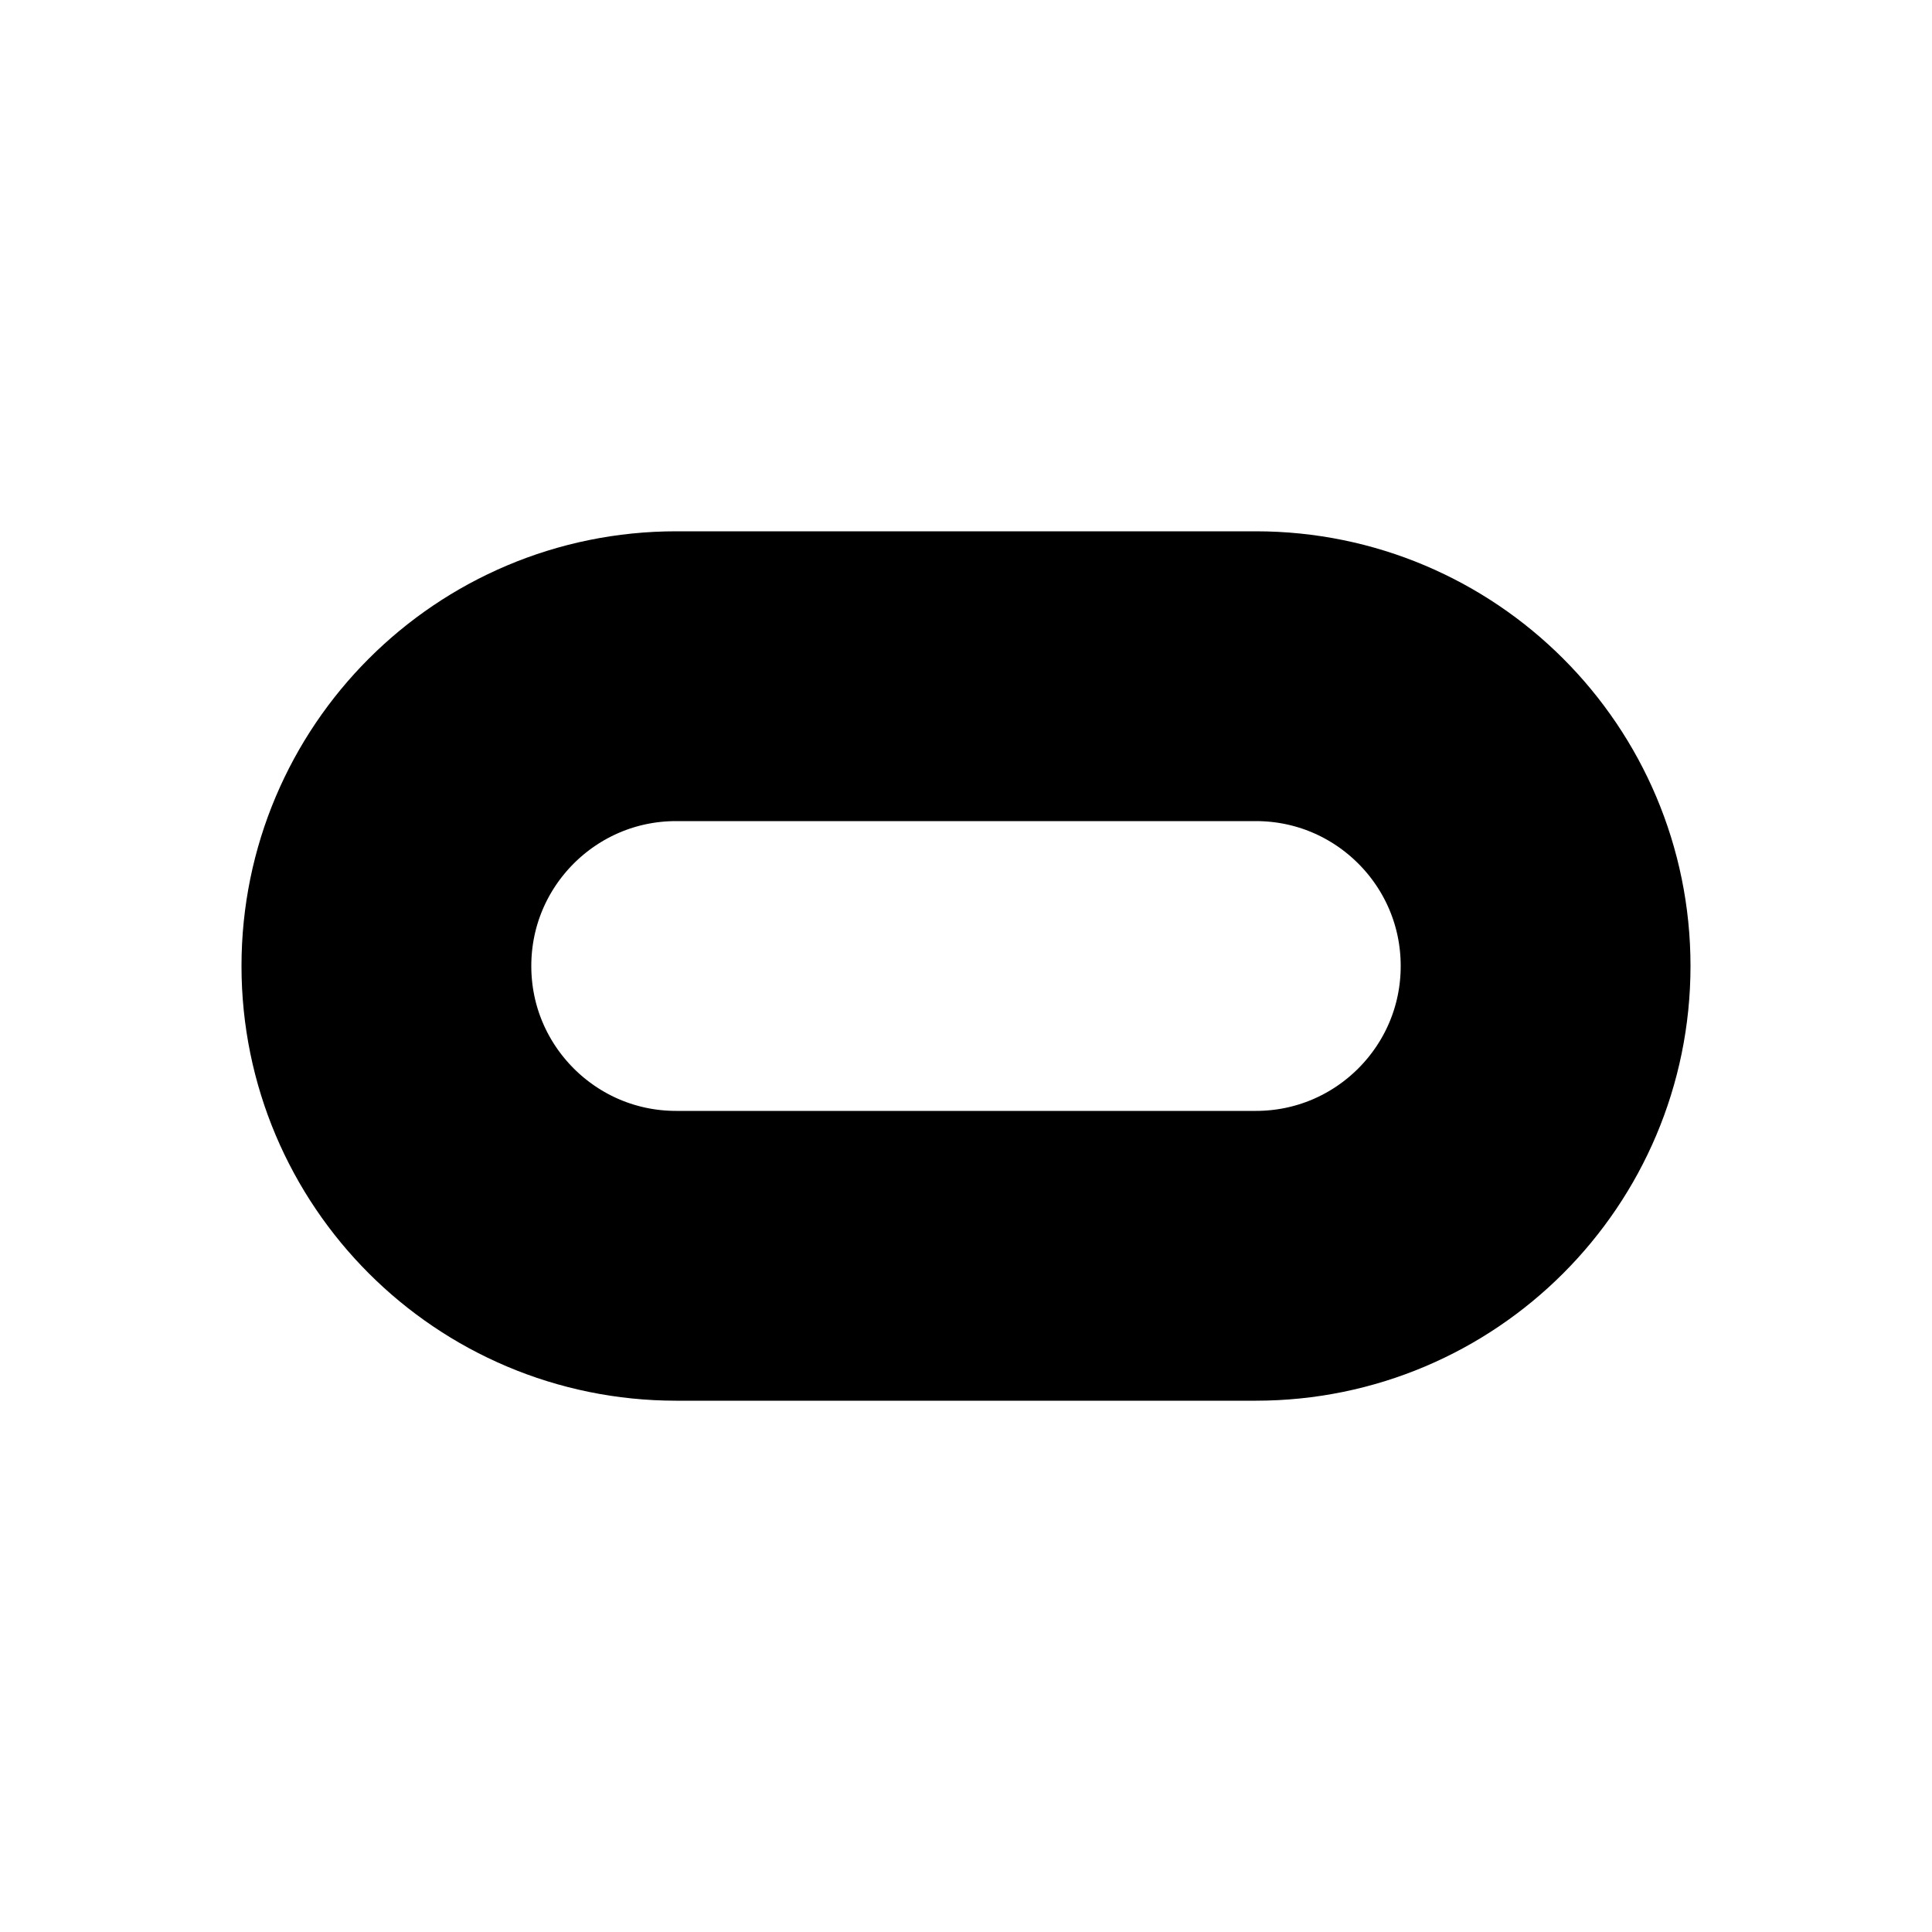
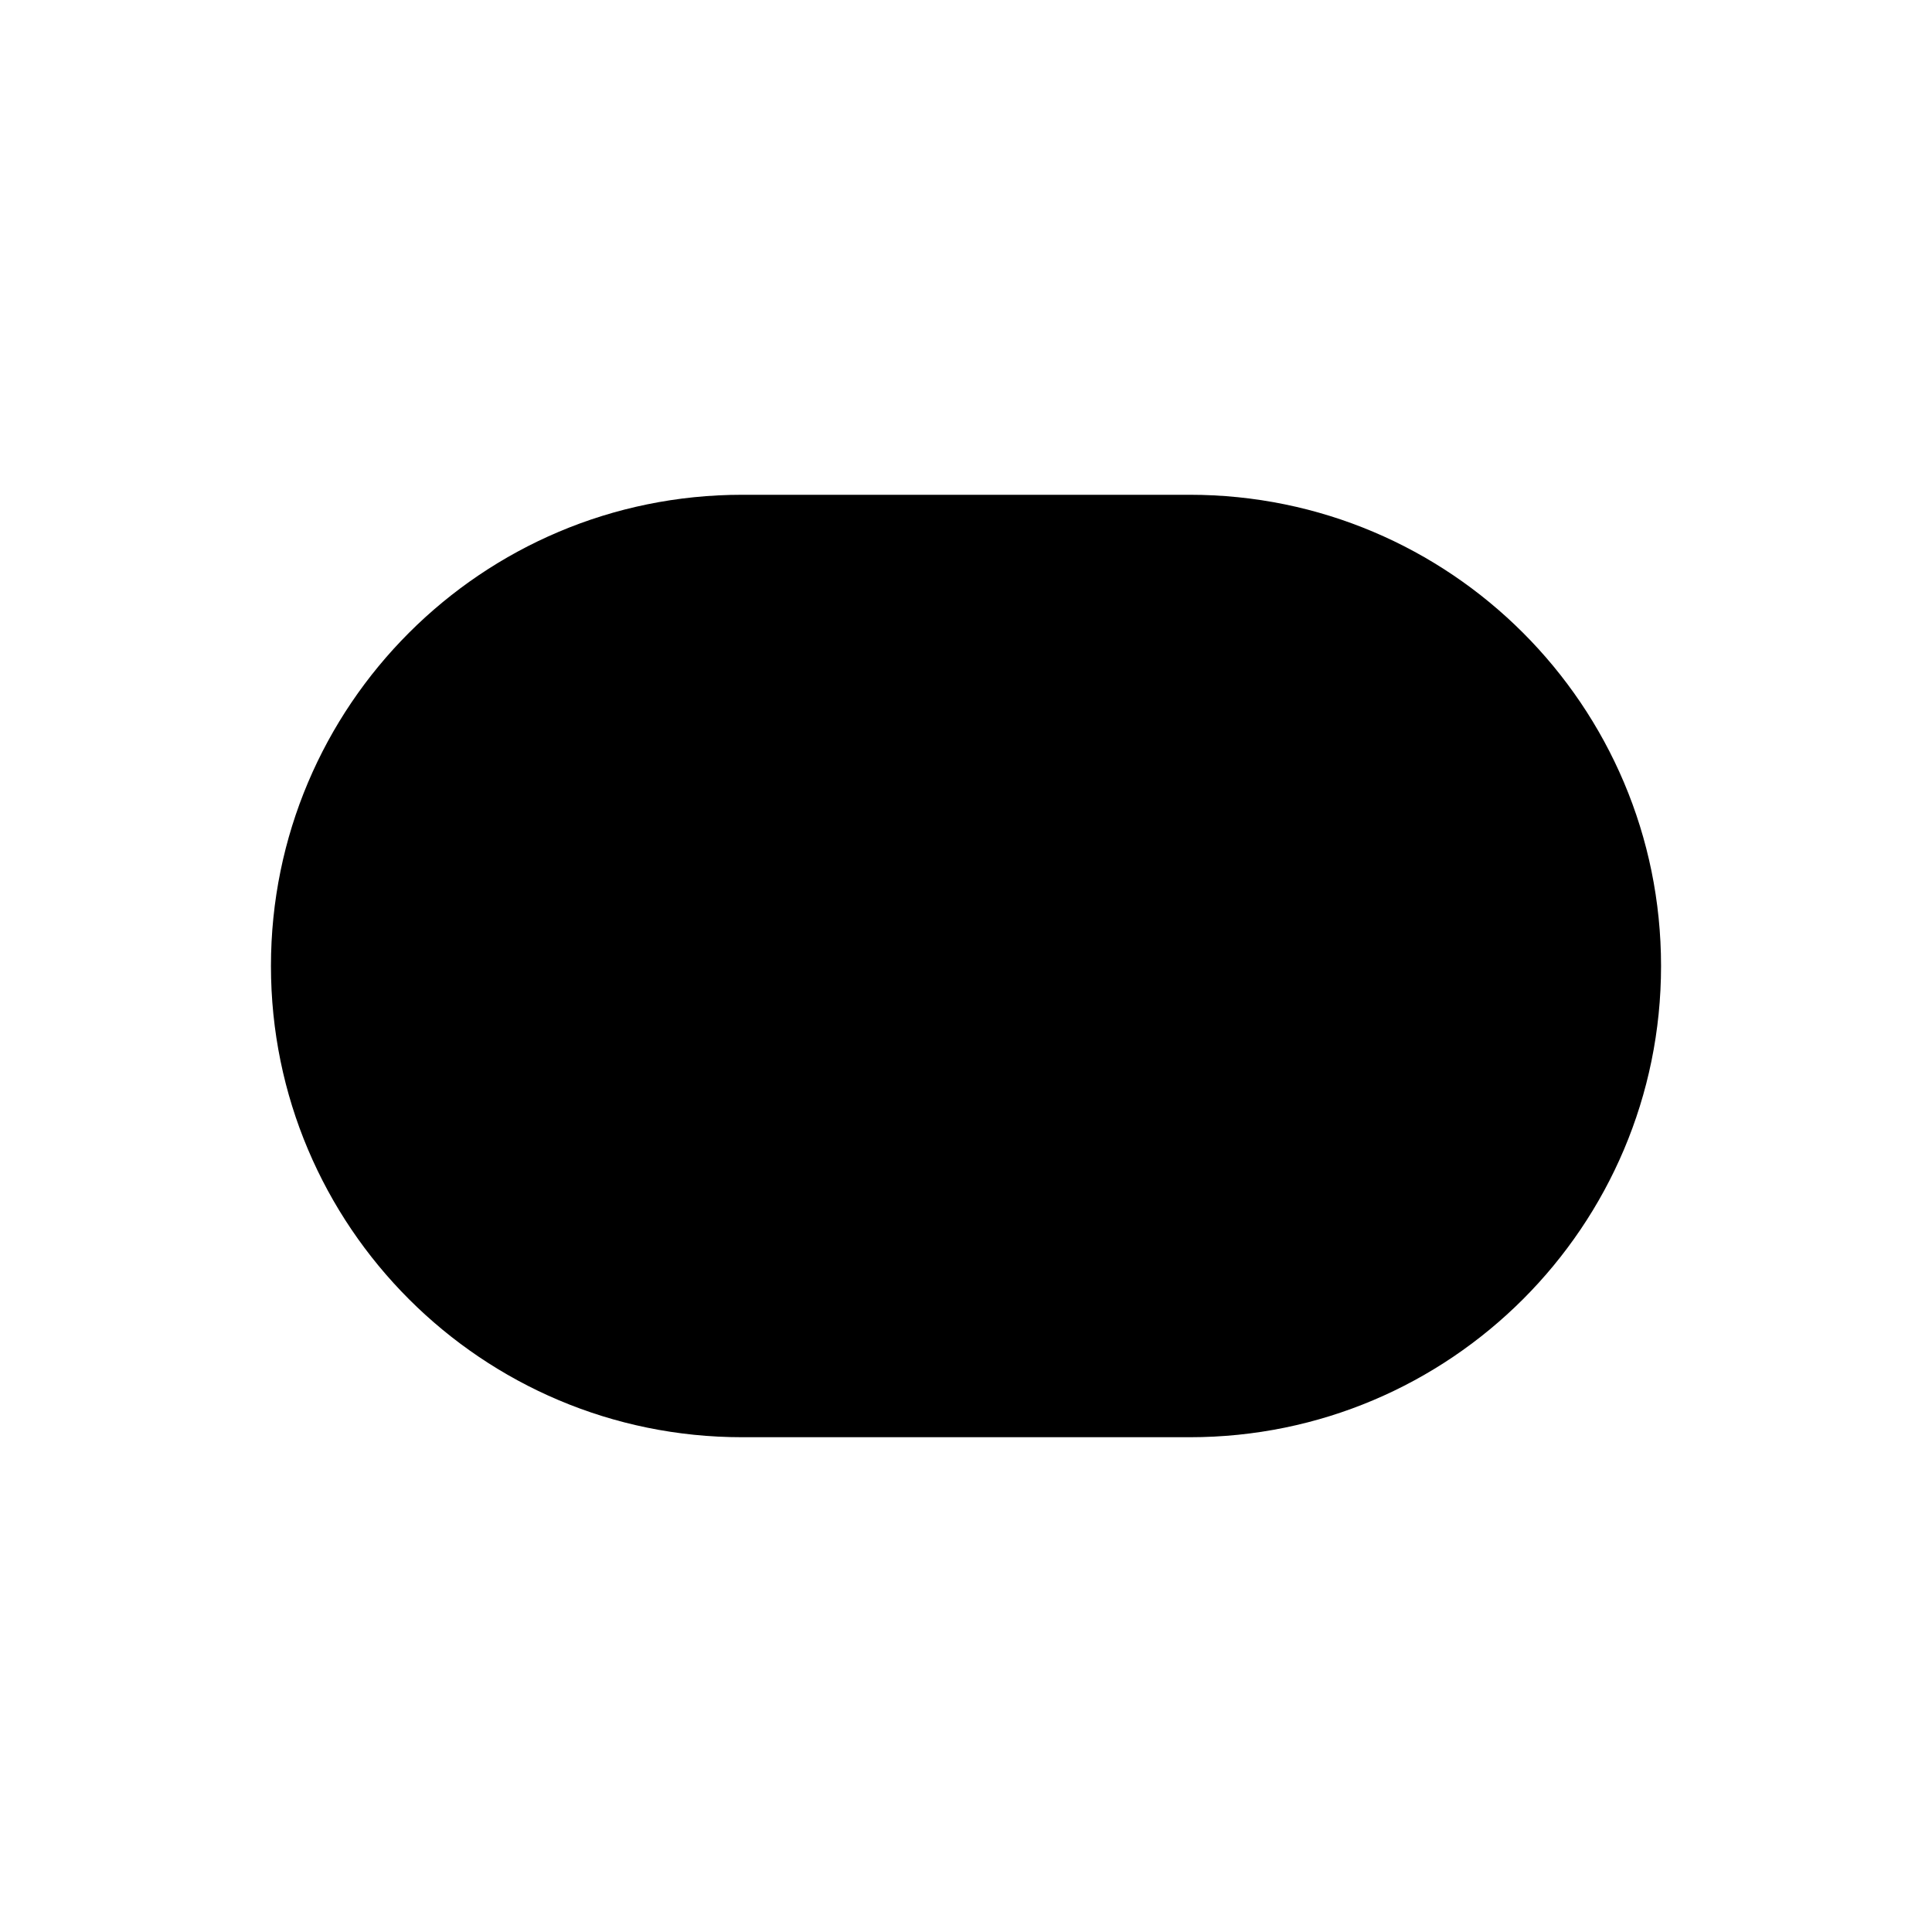
- <svg xmlns="http://www.w3.org/2000/svg" width="40" height="40" viewBox="0 0 40 40" fill="none">
-   <rect x="8" y="14" width="24" height="12" rx="6" stroke="black" stroke-width="6" />
+ <svg xmlns="http://www.w3.org/2000/svg" width="164" height="164" viewBox="0 0 164 164" fill="none">
+   <rect x="23" y="42" width="118" height="80" rx="40" fill="black" />
</svg>
